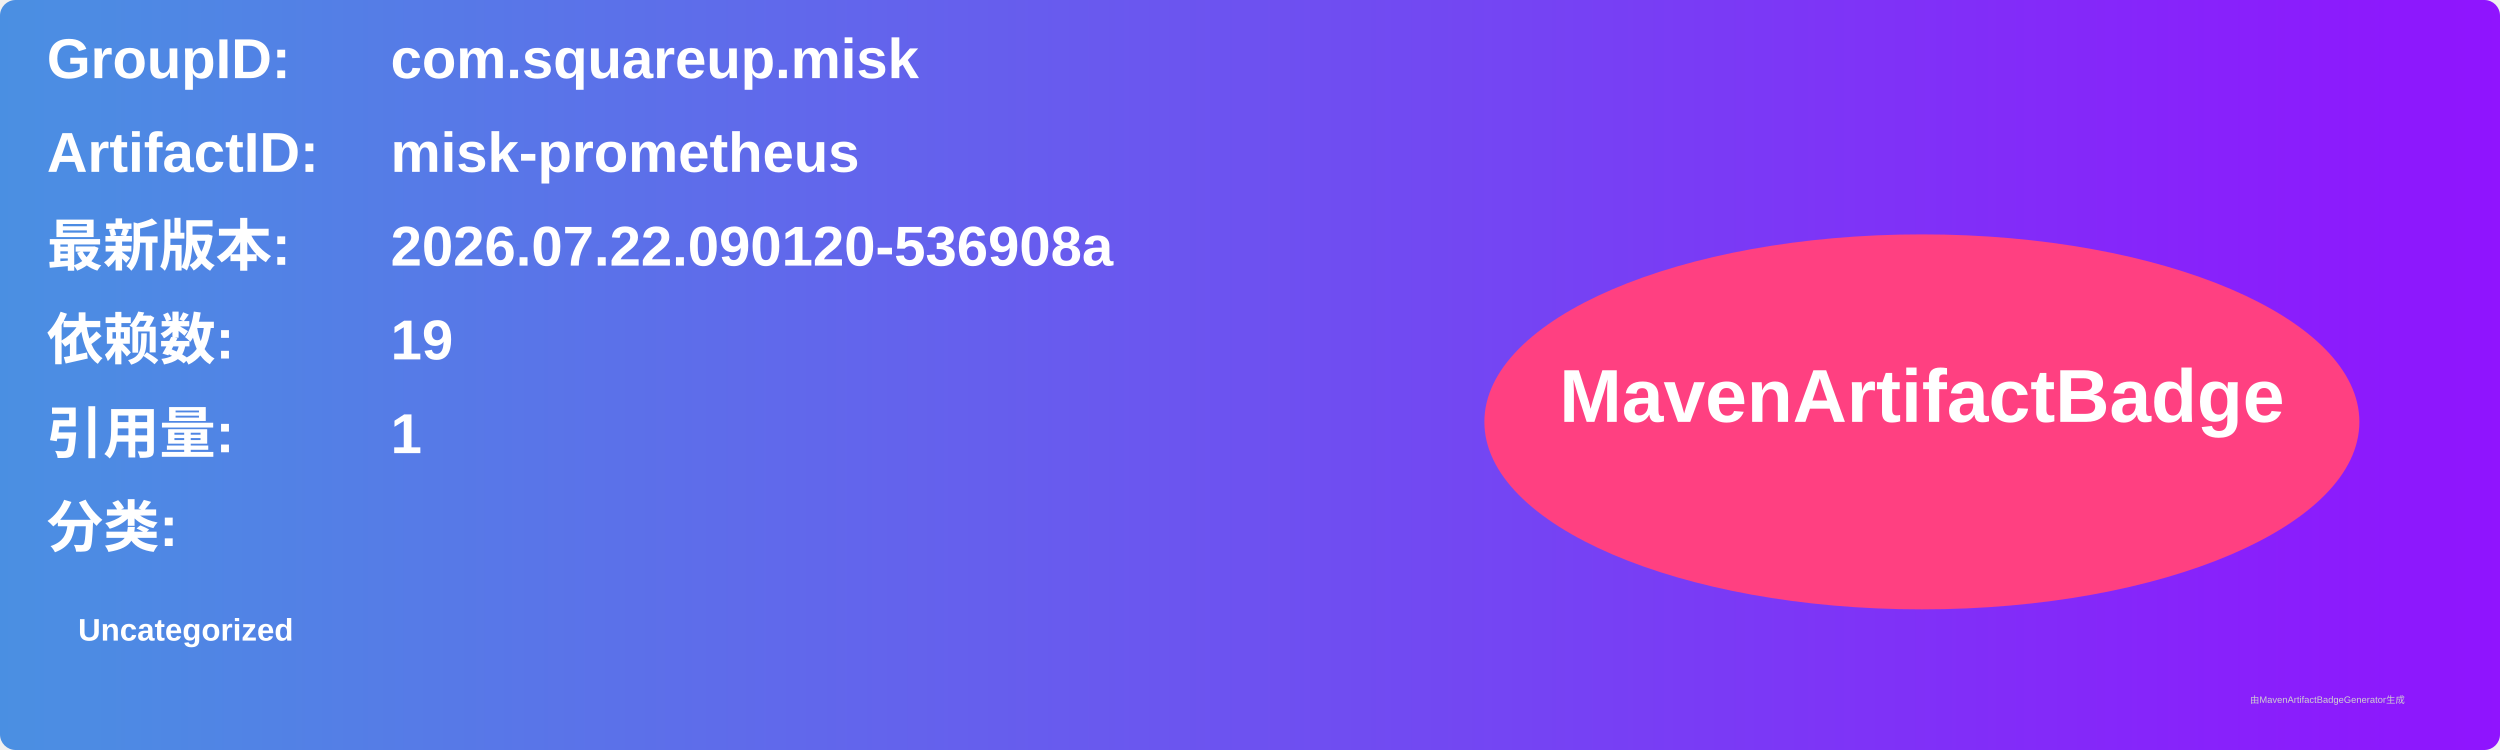
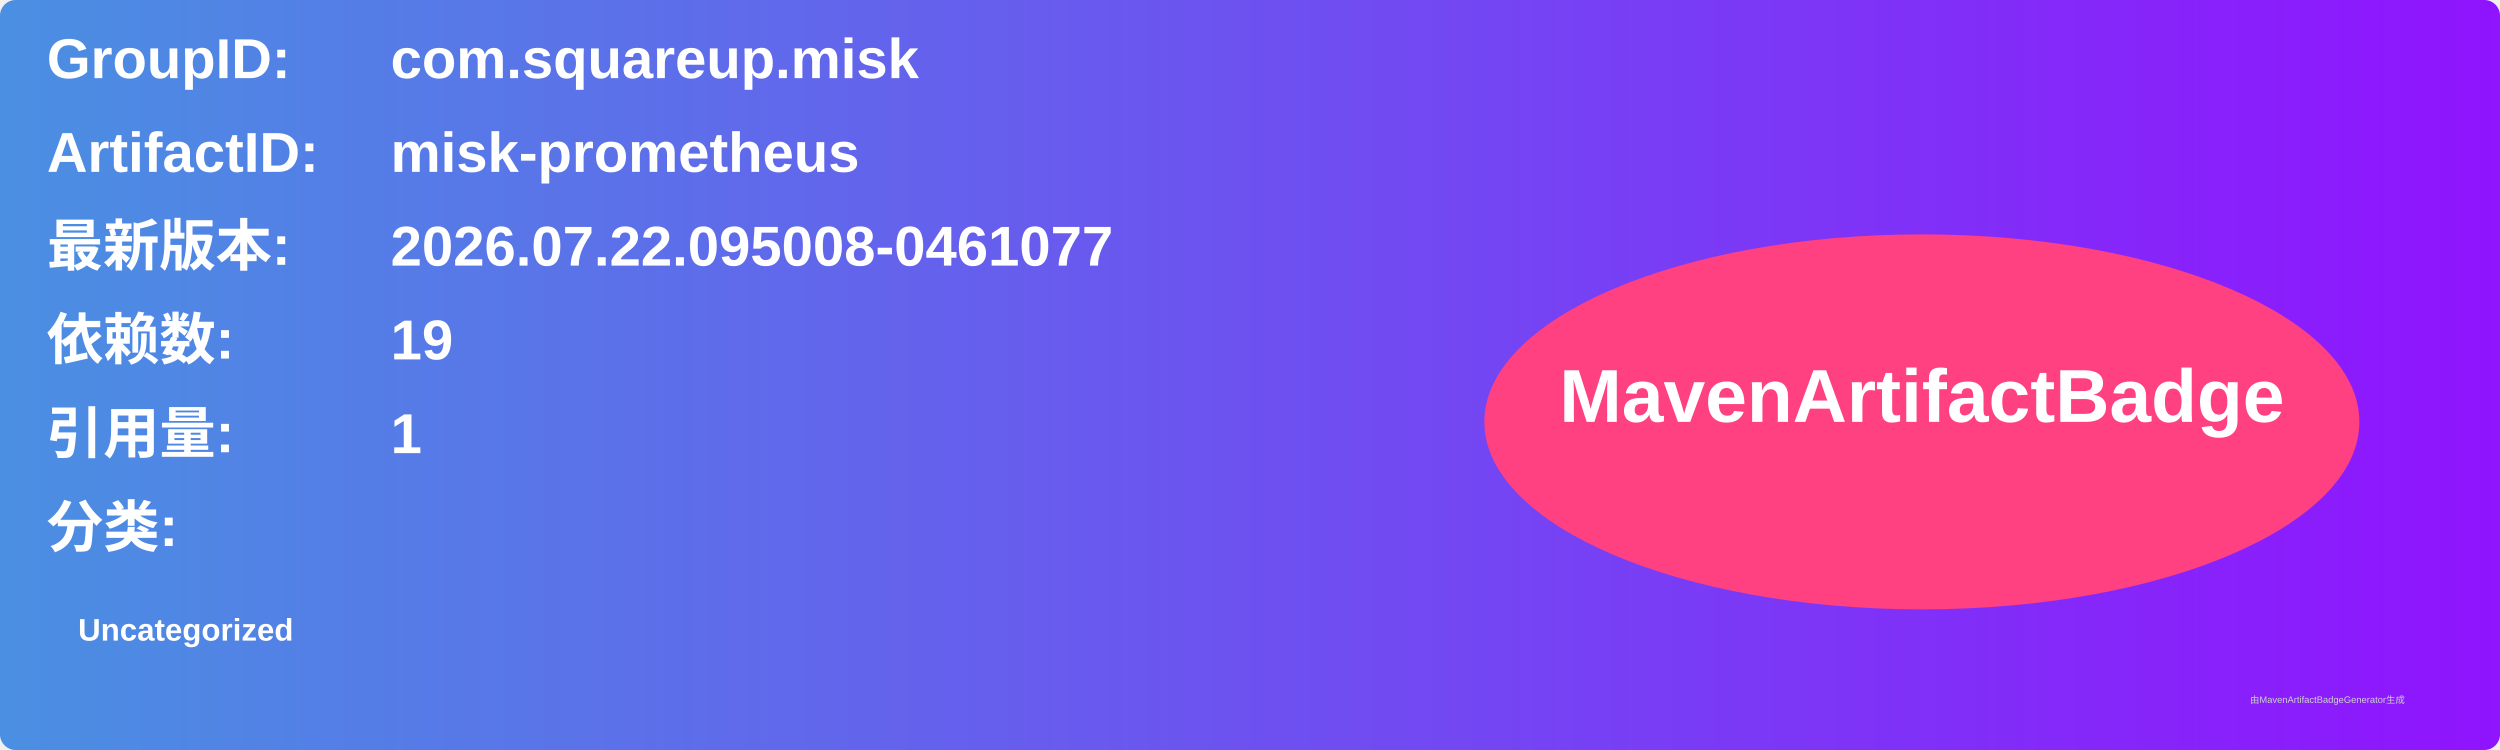
<svg xmlns="http://www.w3.org/2000/svg" width="800" height="240" viewBox="0 0 800 240">
  <linearGradient id="grad" x1="0%" y1="0%" x2="100%" y2="0%">
    <stop offset="0%" stop-color="#4a90e2" />
    <stop offset="100%" stop-color="#9013fe" />
  </linearGradient>
  <rect width="100%" height="100%" rx="5" ry="5" fill="url(#grad)" />
  <g transform="translate(15, 15)">
    <text x="0" y="10" font-family="Arial" font-size="18" fill="white" font-weight="bold" width="260">GroupID:</text>
    <text x="110" y="10" font-family="Arial" font-size="18" fill="white" font-weight="bold" width="460">com.squareup.misk</text>
    <text x="0" y="40" font-family="Arial" font-size="18" fill="white" font-weight="bold" width="260">ArtifactID:</text>
    <text x="110" y="40" font-family="Arial" font-size="18" fill="white" font-weight="bold" width="460">misk-prometheus</text>
    <text x="0" y="70" font-family="Arial" font-size="18" fill="white" font-weight="bold">最新版本:</text>
    <text x="110" y="70" font-family="Arial" font-size="18" fill="white" font-weight="bold">
-       <tspan font-weight="bold">2026.07.22.090120-536908a</tspan>
+       <tspan font-weight="bold">2026.07.22.095008-0461077</tspan>
    </text>
    <text x="0" y="100" font-family="Arial" font-size="18" fill="white" font-weight="bold">依赖数: </text>
    <text x="110" y="100" font-family="Arial" font-size="18" fill="white">
      <tspan font-weight="bold">19</tspan>
    </text>
    <text x="0" y="130" font-family="Arial" font-size="18" fill="white" font-weight="bold">引用量: </text>
    <text x="110" y="130" font-family="Arial" font-size="18" fill="white">
      <tspan font-weight="bold">1</tspan>
    </text>
    <text x="0" y="160" font-family="Arial" font-size="18" fill="white" font-weight="bold">分类:</text>
    <text x="10" y="190" font-family="Arial" font-size="10" fill="white">
      <tspan font-weight="bold">Uncategorized</tspan>
    </text>
    <ellipse cx="600" cy="120" rx="140" ry="60" fill="#ff4081" />
    <text x="600" y="120" text-anchor="middle" font-family="Arial" font-size="24" fill="white" font-weight="bold">MavenArtifactBadge</text>
  </g>
  <text x="720" y="225" font-family="Arial" font-size="3" fill="#d0d0d0">由MavenArtifactBadgeGenerator生成</text>
</svg>
